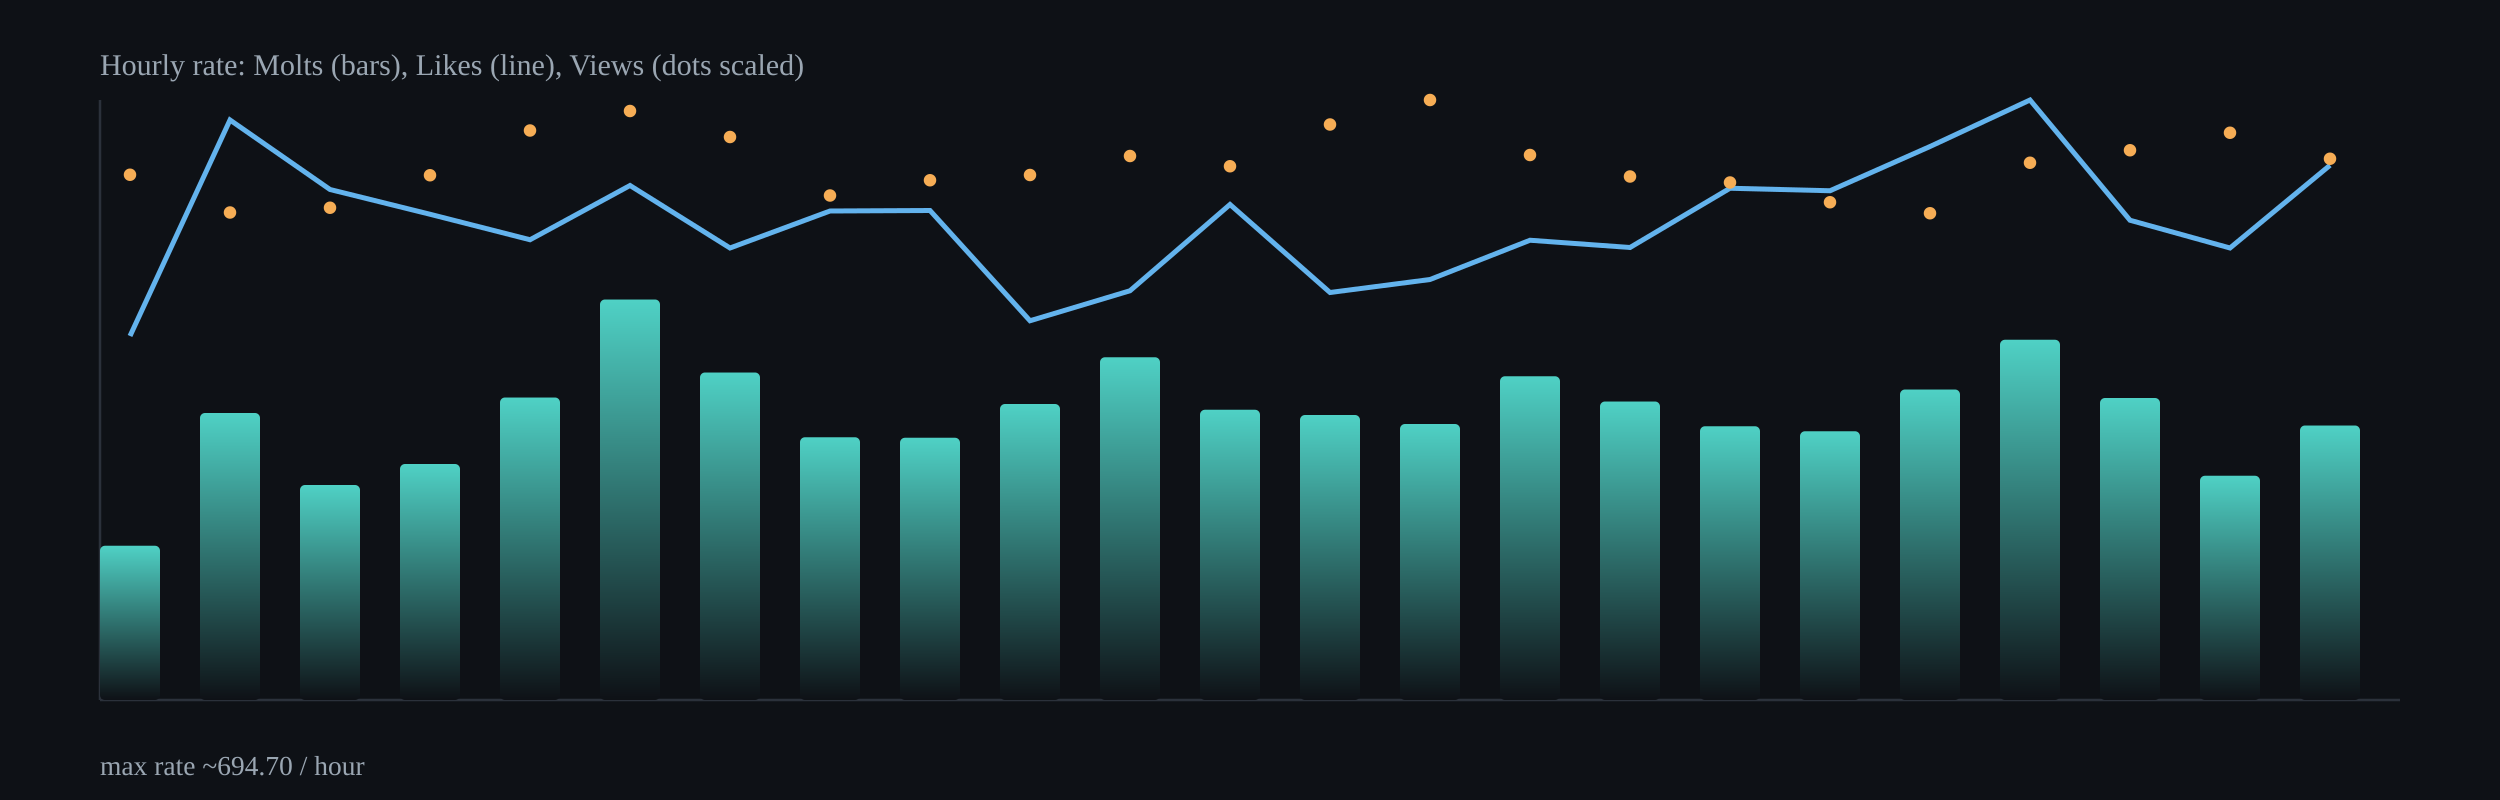
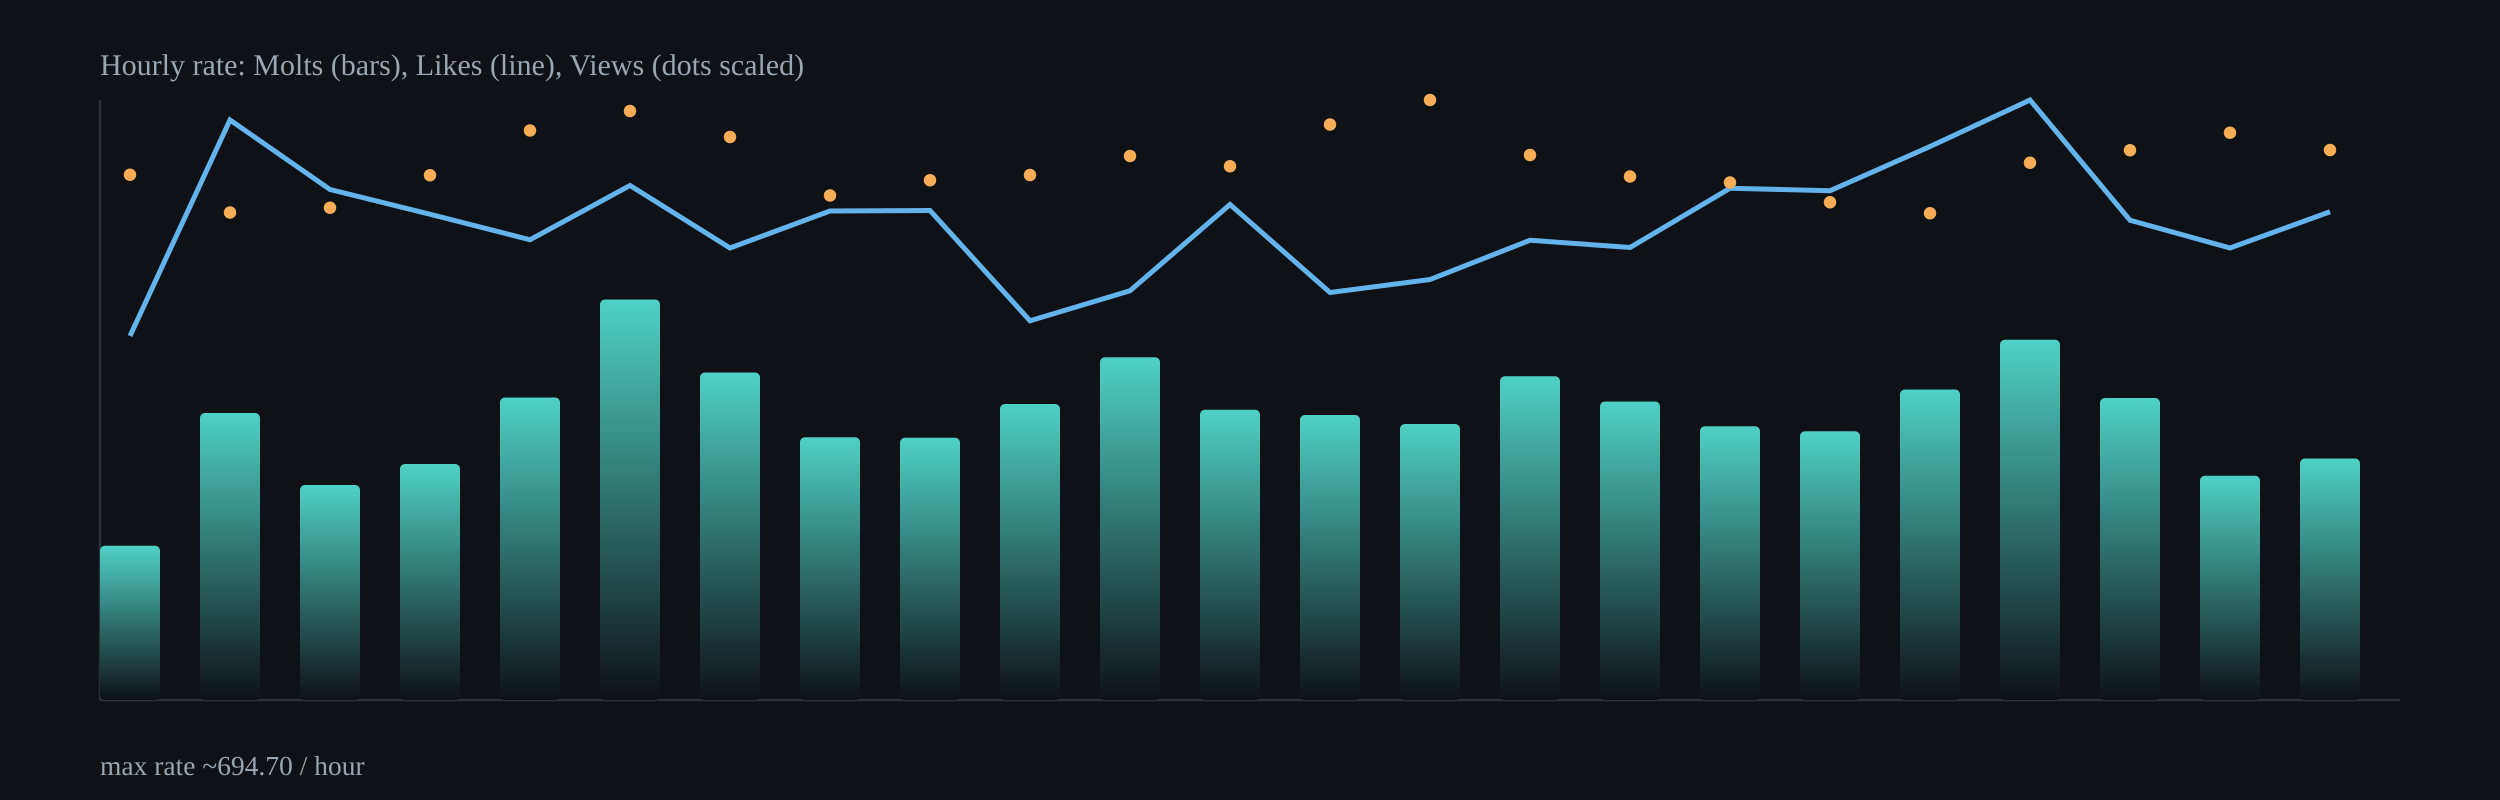
<svg xmlns="http://www.w3.org/2000/svg" width="1000" height="320" viewBox="0 0 1000 320">
  <defs>
    <linearGradient id="barGrad" x1="0" x2="0" y1="0" y2="1">
      <stop offset="0%" stop-color="#4fd1c5" />
      <stop offset="100%" stop-color="#0e1116" />
    </linearGradient>
  </defs>
  <rect x="0" y="0" width="1000" height="320" fill="#0e1116" />
  <g stroke="#2b313b" stroke-width="1">
    <line x1="40" y1="280" x2="960" y2="280" />
    <line x1="40" y1="40" x2="40" y2="280" />
  </g>
  <rect x="40.0" y="218.3" width="24.0" height="61.7" rx="2" fill="url(#barGrad)" />
  <rect x="80.0" y="165.2" width="24.0" height="114.8" rx="2" fill="url(#barGrad)" />
  <rect x="120.0" y="194.0" width="24.0" height="86.0" rx="2" fill="url(#barGrad)" />
  <rect x="160.0" y="185.6" width="24.0" height="94.4" rx="2" fill="url(#barGrad)" />
  <rect x="200.0" y="159.0" width="24.0" height="121.0" rx="2" fill="url(#barGrad)" />
  <rect x="240.0" y="119.8" width="24.0" height="160.2" rx="2" fill="url(#barGrad)" />
  <rect x="280.0" y="149.0" width="24.0" height="131.0" rx="2" fill="url(#barGrad)" />
  <rect x="320.0" y="174.9" width="24.0" height="105.1" rx="2" fill="url(#barGrad)" />
  <rect x="360.0" y="175.1" width="24.0" height="104.9" rx="2" fill="url(#barGrad)" />
  <rect x="400.0" y="161.6" width="24.0" height="118.4" rx="2" fill="url(#barGrad)" />
  <rect x="440.0" y="142.9" width="24.0" height="137.1" rx="2" fill="url(#barGrad)" />
  <rect x="480.0" y="163.9" width="24.0" height="116.1" rx="2" fill="url(#barGrad)" />
  <rect x="520.0" y="166.0" width="24.0" height="114.0" rx="2" fill="url(#barGrad)" />
  <rect x="560.0" y="169.6" width="24.0" height="110.4" rx="2" fill="url(#barGrad)" />
  <rect x="600.0" y="150.5" width="24.0" height="129.5" rx="2" fill="url(#barGrad)" />
  <rect x="640.0" y="160.6" width="24.0" height="119.4" rx="2" fill="url(#barGrad)" />
  <rect x="680.0" y="170.5" width="24.0" height="109.5" rx="2" fill="url(#barGrad)" />
  <rect x="720.0" y="172.5" width="24.0" height="107.5" rx="2" fill="url(#barGrad)" />
  <rect x="760.0" y="155.8" width="24.0" height="124.2" rx="2" fill="url(#barGrad)" />
  <rect x="800.0" y="135.9" width="24.0" height="144.1" rx="2" fill="url(#barGrad)" />
  <rect x="840.0" y="159.2" width="24.0" height="120.8" rx="2" fill="url(#barGrad)" />
  <rect x="880.0" y="190.3" width="24.0" height="89.7" rx="2" fill="url(#barGrad)" />
-   <rect x="920.0" y="170.2" width="24.0" height="109.8" rx="2" fill="url(#barGrad)" />
-   <polyline fill="none" stroke="#63b3ed" stroke-width="2" points="52.0,134.4 92.0,48.0 132.0,75.8 172.0,85.7 212.0,95.9 252.0,74.2 292.0,99.2 332.0,84.4 372.0,84.2 412.0,128.3 452.0,116.3 492.0,81.8 532.0,117.0 572.0,111.8 612.0,96.1 652.0,99.0 692.0,75.3 732.0,76.3 772.0,58.6 812.0,40.0 852.0,88.1 892.0,99.2 932.0,66.1" />
+   <rect x="920.0" y="183.4" width="24.0" height="96.6" rx="2" fill="url(#barGrad)" />
+   <polyline fill="none" stroke="#63b3ed" stroke-width="2" points="52.0,134.4 92.0,48.0 132.0,75.8 172.0,85.7 212.0,95.9 252.0,74.2 292.0,99.2 332.0,84.4 372.0,84.2 412.0,128.3 452.0,116.3 492.0,81.8 532.0,117.0 572.0,111.8 612.0,96.1 652.0,99.0 692.0,75.3 732.0,76.3 772.0,58.6 812.0,40.0 852.0,88.1 892.0,99.2 932.0,84.7" />
  <circle cx="52.0" cy="69.9" r="2.5" fill="#f6ad55" />
  <circle cx="92.0" cy="85.0" r="2.5" fill="#f6ad55" />
  <circle cx="132.0" cy="83.1" r="2.5" fill="#f6ad55" />
  <circle cx="172.0" cy="70.1" r="2.5" fill="#f6ad55" />
  <circle cx="212.0" cy="52.2" r="2.5" fill="#f6ad55" />
  <circle cx="252.0" cy="44.4" r="2.5" fill="#f6ad55" />
  <circle cx="292.0" cy="54.8" r="2.5" fill="#f6ad55" />
  <circle cx="332.0" cy="78.2" r="2.5" fill="#f6ad55" />
  <circle cx="372.0" cy="72.1" r="2.5" fill="#f6ad55" />
  <circle cx="412.0" cy="70.0" r="2.5" fill="#f6ad55" />
  <circle cx="452.0" cy="62.4" r="2.5" fill="#f6ad55" />
  <circle cx="492.0" cy="66.5" r="2.5" fill="#f6ad55" />
  <circle cx="532.0" cy="49.8" r="2.5" fill="#f6ad55" />
  <circle cx="572.0" cy="40.0" r="2.5" fill="#f6ad55" />
  <circle cx="612.0" cy="62.0" r="2.5" fill="#f6ad55" />
  <circle cx="652.0" cy="70.6" r="2.5" fill="#f6ad55" />
  <circle cx="692.0" cy="73.0" r="2.5" fill="#f6ad55" />
  <circle cx="732.0" cy="80.9" r="2.5" fill="#f6ad55" />
  <circle cx="772.0" cy="85.3" r="2.5" fill="#f6ad55" />
  <circle cx="812.0" cy="65.1" r="2.5" fill="#f6ad55" />
  <circle cx="852.0" cy="60.1" r="2.5" fill="#f6ad55" />
  <circle cx="892.0" cy="53.1" r="2.5" fill="#f6ad55" />
-   <circle cx="932.0" cy="63.5" r="2.5" fill="#f6ad55" />
+   <circle cx="932.0" cy="60.0" r="2.5" fill="#f6ad55" />
  <text x="40" y="30" fill="#9aa6b2" font-size="12">Hourly rate: Molts (bars), Likes (line), Views (dots scaled)</text>
  <text x="40" y="310" fill="#9aa6b2" font-size="11">max rate ~694.70 / hour</text>
</svg>
